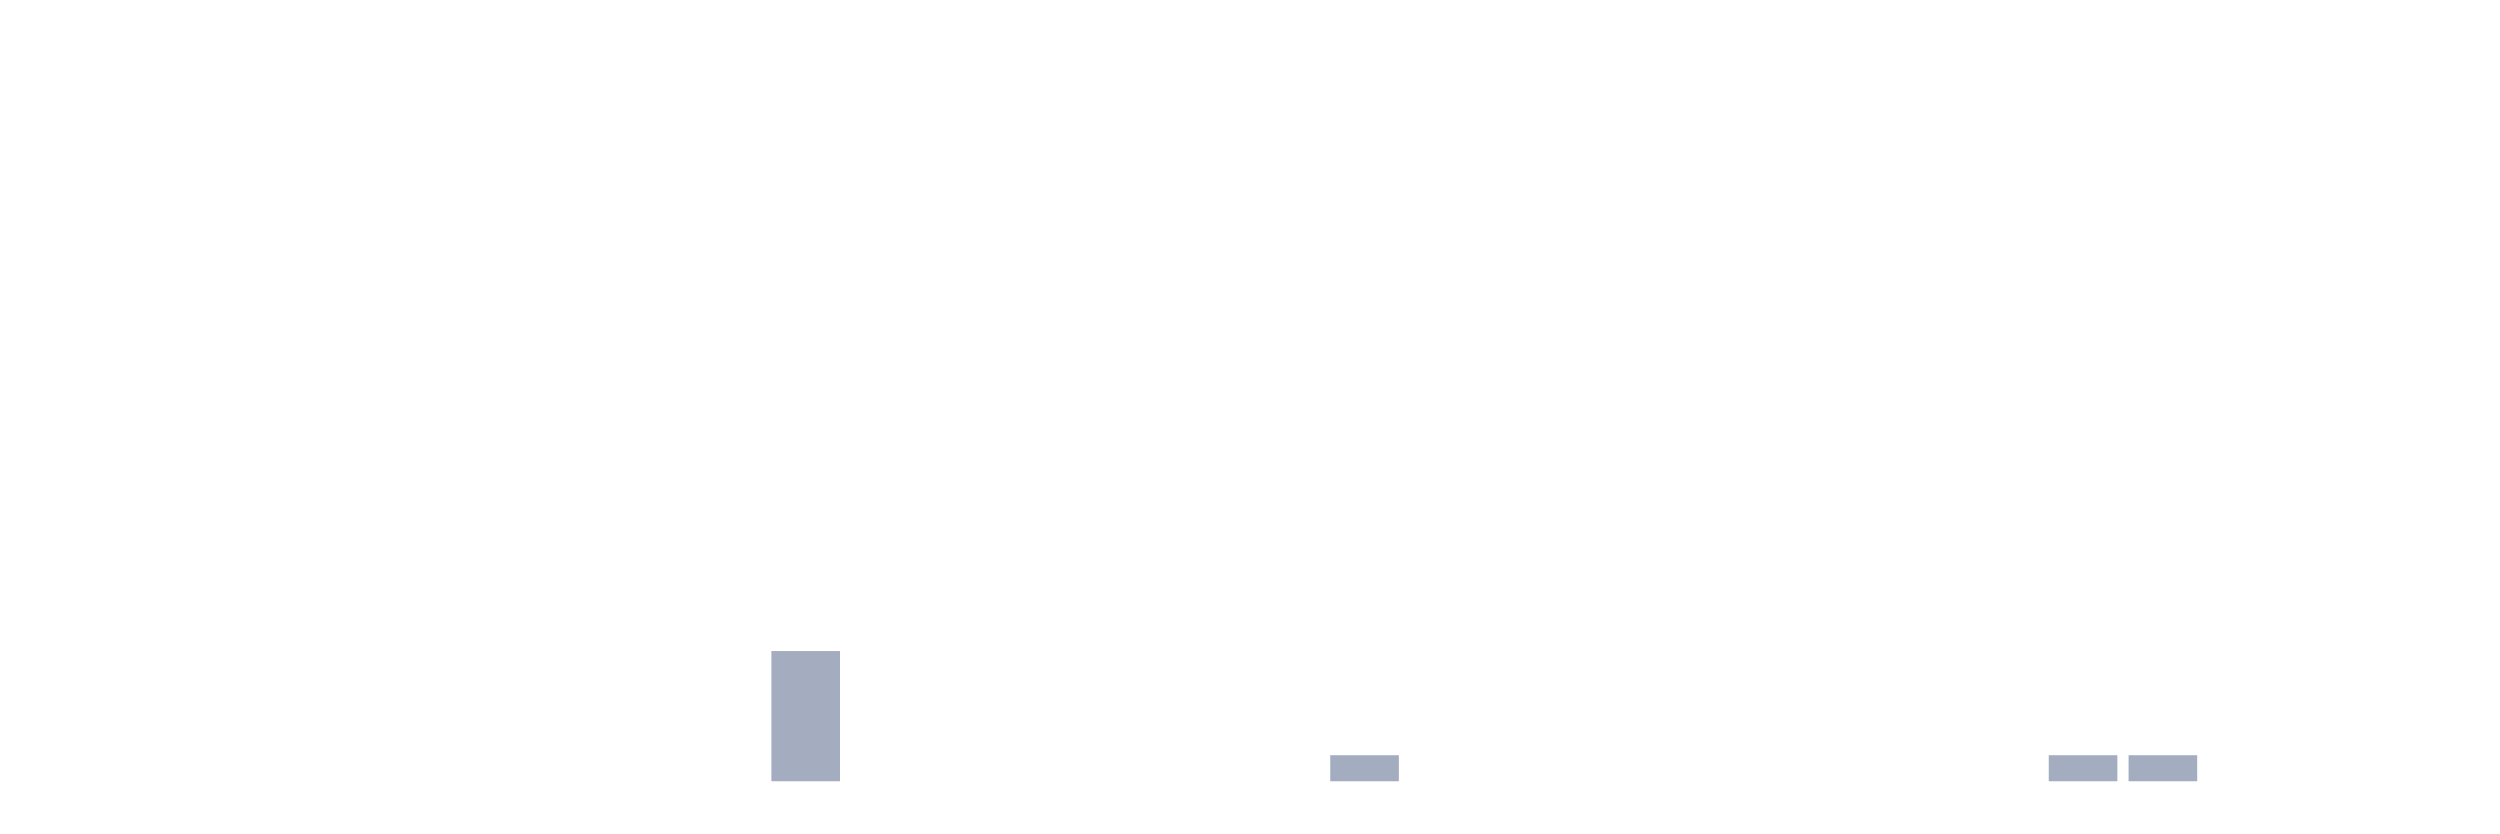
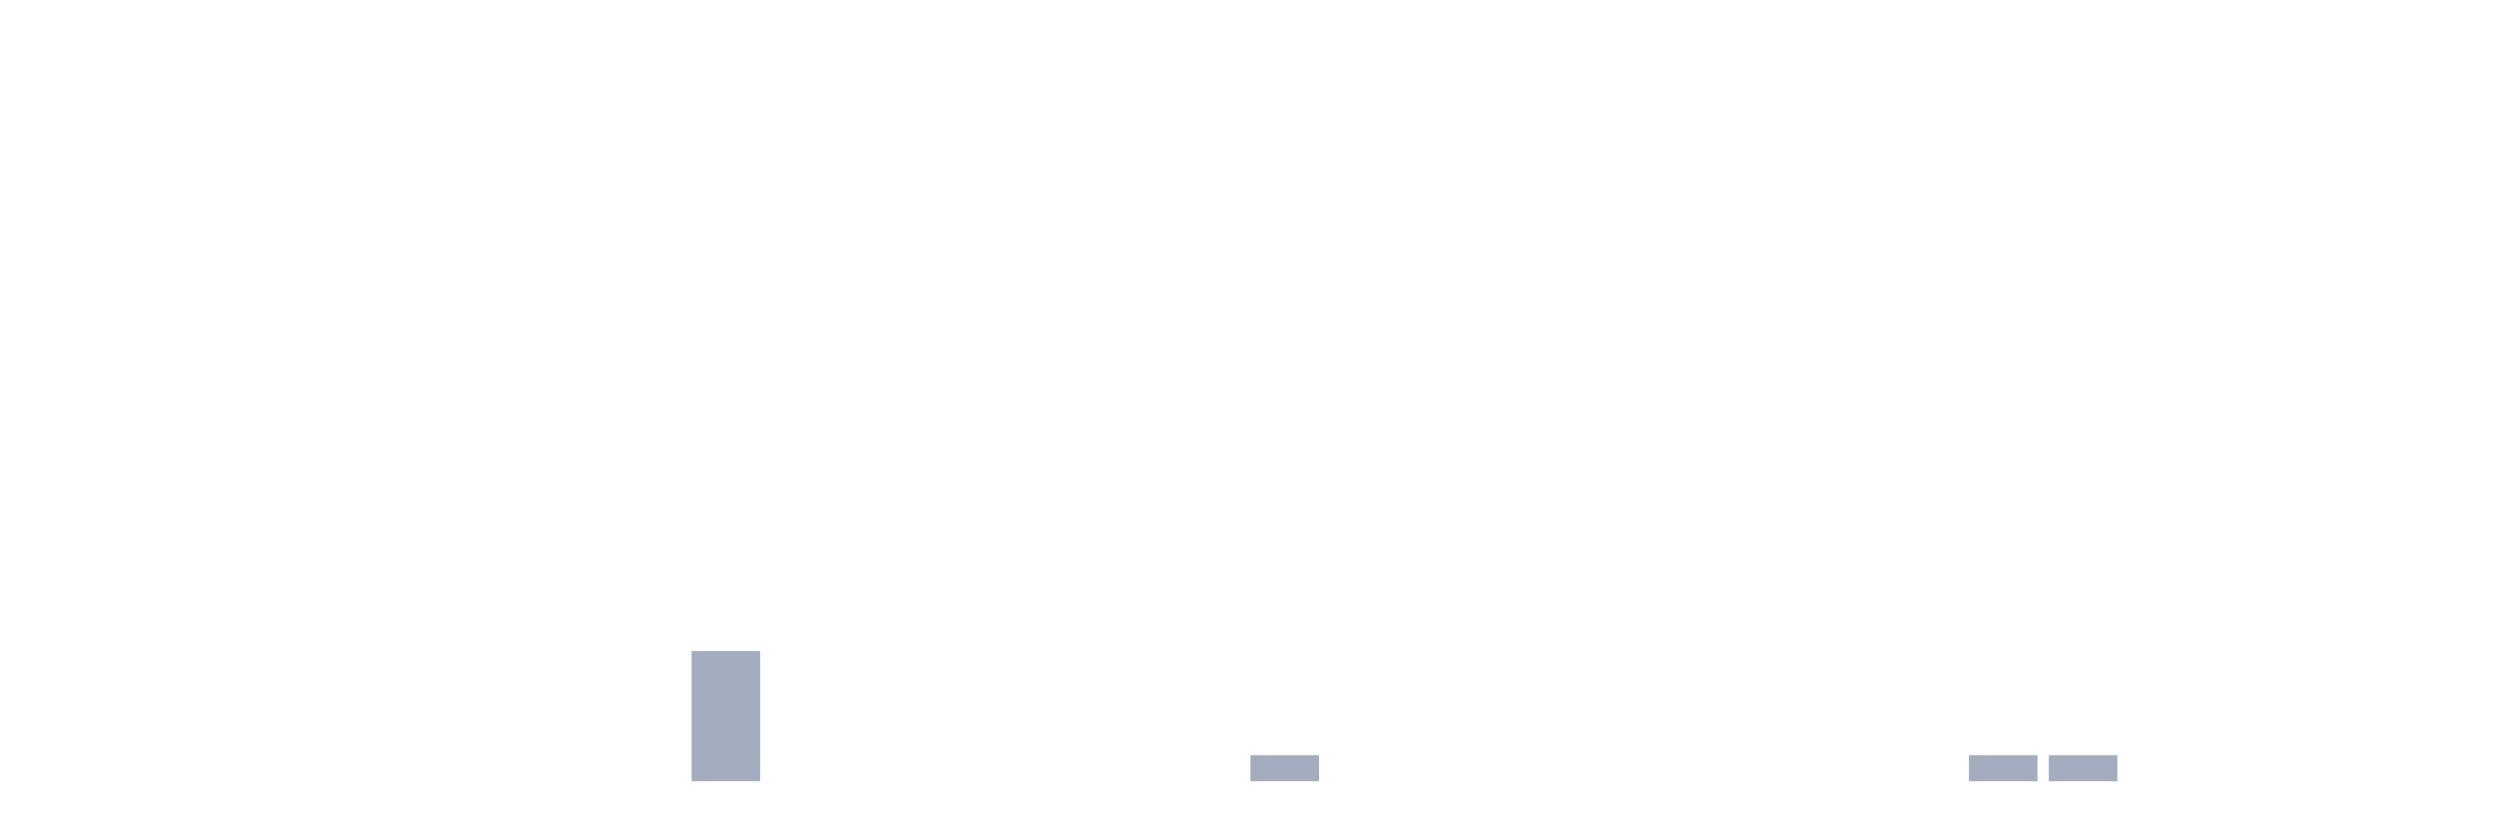
<svg xmlns="http://www.w3.org/2000/svg" viewBox="0 0 480 160">
  <g transform="translate(10,10)">
    <rect class="bar" x="0.153" width="13.175" y="140" height="0" fill="rgb(164,173,192)" />
    <rect class="bar" x="15.482" width="13.175" y="140" height="0" fill="rgb(164,173,192)" />
    <rect class="bar" x="30.81" width="13.175" y="140" height="0" fill="rgb(164,173,192)" />
    <rect class="bar" x="46.138" width="13.175" y="140" height="0" fill="rgb(164,173,192)" />
    <rect class="bar" x="61.466" width="13.175" y="140" height="0" fill="rgb(164,173,192)" />
    <rect class="bar" x="76.794" width="13.175" y="140" height="0" fill="rgb(164,173,192)" />
    <rect class="bar" x="92.123" width="13.175" y="140" height="0" fill="rgb(164,173,192)" />
    <rect class="bar" x="107.451" width="13.175" y="140" height="0" fill="rgb(164,173,192)" />
-     <rect class="bar" x="122.779" width="13.175" y="140" height="0" fill="rgb(164,173,192)" />
-     <rect class="bar" x="138.107" width="13.175" y="115" height="25" fill="rgb(164,173,192)" />
+     <rect class="bar" x="122.779" width="13.175" y="115" height="25" fill="rgb(164,173,192)" />
+     <rect class="bar" x="138.107" width="13.175" y="140" height="0" fill="rgb(164,173,192)" />
    <rect class="bar" x="153.436" width="13.175" y="140" height="0" fill="rgb(164,173,192)" />
    <rect class="bar" x="168.764" width="13.175" y="140" height="0" fill="rgb(164,173,192)" />
    <rect class="bar" x="184.092" width="13.175" y="140" height="0" fill="rgb(164,173,192)" />
    <rect class="bar" x="199.42" width="13.175" y="140" height="0" fill="rgb(164,173,192)" />
    <rect class="bar" x="214.748" width="13.175" y="140" height="0" fill="rgb(164,173,192)" />
-     <rect class="bar" x="230.077" width="13.175" y="140" height="0" fill="rgb(164,173,192)" />
-     <rect class="bar" x="245.405" width="13.175" y="135" height="5" fill="rgb(164,173,192)" />
+     <rect class="bar" x="230.077" width="13.175" y="135" height="5" fill="rgb(164,173,192)" />
+     <rect class="bar" x="245.405" width="13.175" y="140" height="0" fill="rgb(164,173,192)" />
    <rect class="bar" x="260.733" width="13.175" y="140" height="0" fill="rgb(164,173,192)" />
    <rect class="bar" x="276.061" width="13.175" y="140" height="0" fill="rgb(164,173,192)" />
    <rect class="bar" x="291.39" width="13.175" y="140" height="0" fill="rgb(164,173,192)" />
    <rect class="bar" x="306.718" width="13.175" y="140" height="0" fill="rgb(164,173,192)" />
    <rect class="bar" x="322.046" width="13.175" y="140" height="0" fill="rgb(164,173,192)" />
    <rect class="bar" x="337.374" width="13.175" y="140" height="0" fill="rgb(164,173,192)" />
    <rect class="bar" x="352.702" width="13.175" y="140" height="0" fill="rgb(164,173,192)" />
-     <rect class="bar" x="368.031" width="13.175" y="140" height="0" fill="rgb(164,173,192)" />
+     <rect class="bar" x="368.031" width="13.175" y="135" height="5" fill="rgb(164,173,192)" />
    <rect class="bar" x="383.359" width="13.175" y="135" height="5" fill="rgb(164,173,192)" />
-     <rect class="bar" x="398.687" width="13.175" y="135" height="5" fill="rgb(164,173,192)" />
+     <rect class="bar" x="398.687" width="13.175" y="140" height="0" fill="rgb(164,173,192)" />
    <rect class="bar" x="414.015" width="13.175" y="140" height="0" fill="rgb(164,173,192)" />
    <rect class="bar" x="429.344" width="13.175" y="140" height="0" fill="rgb(164,173,192)" />
    <rect class="bar" x="444.672" width="13.175" y="140" height="0" fill="rgb(164,173,192)" />
  </g>
</svg>
